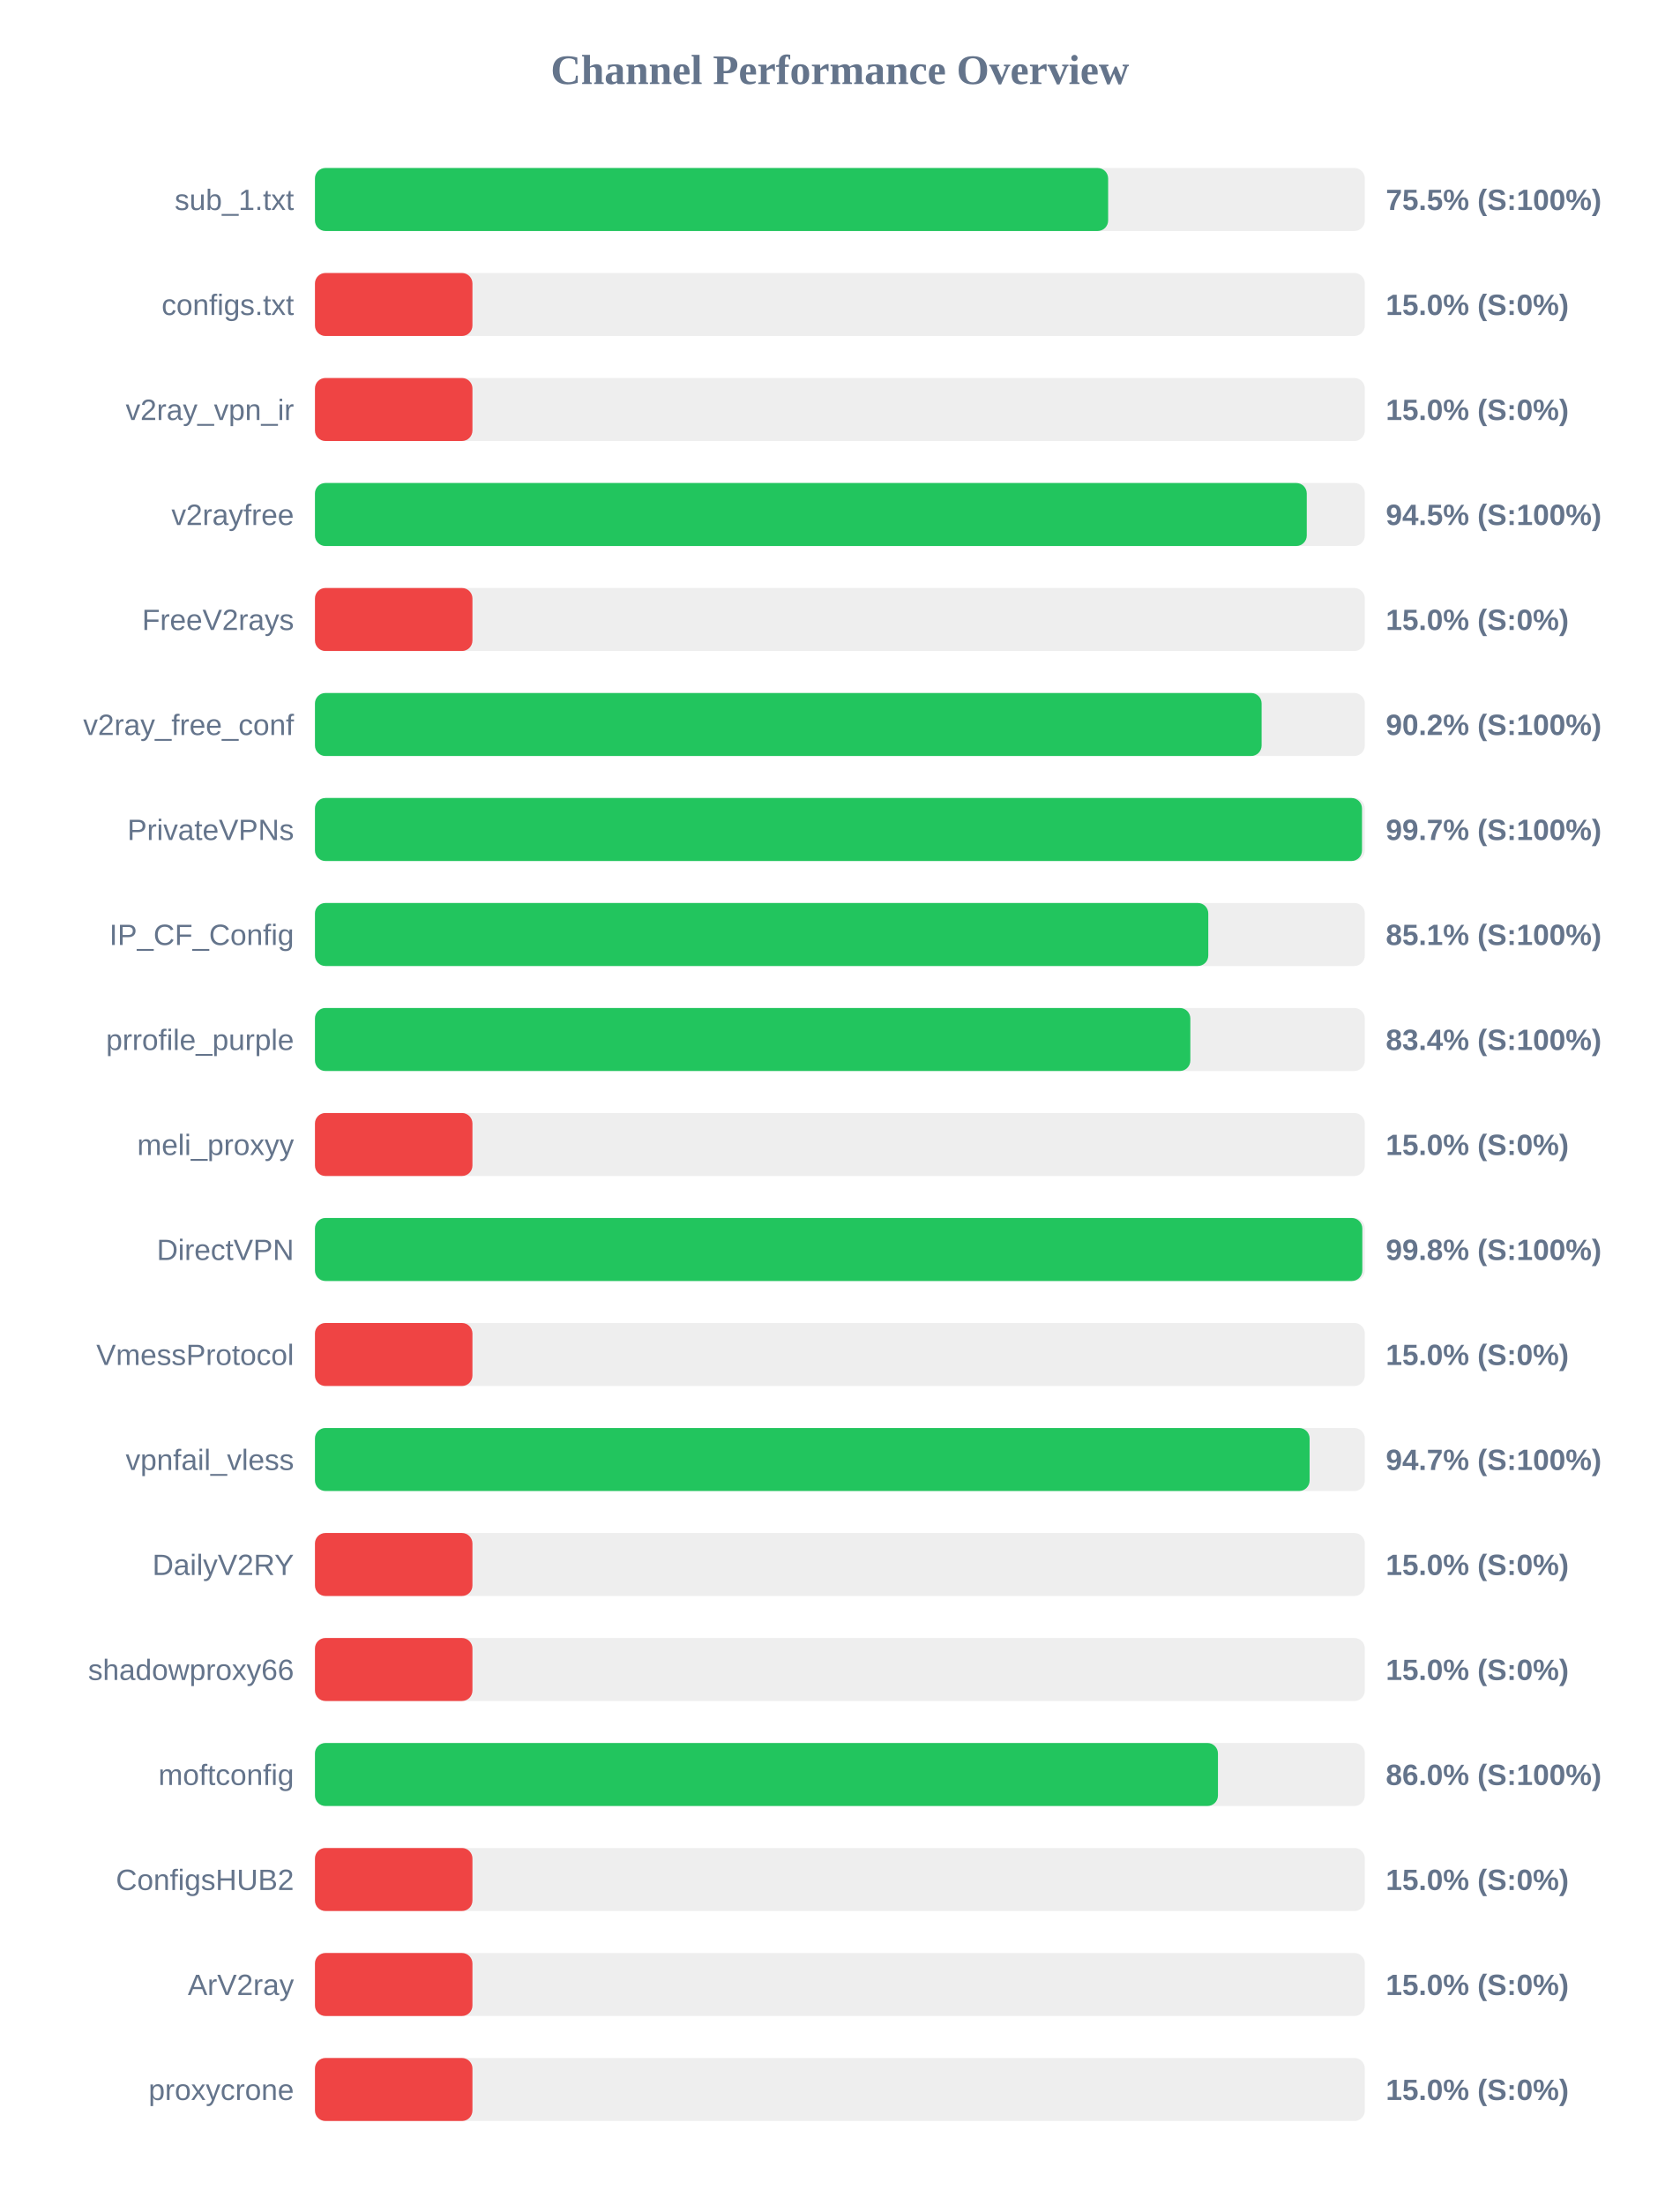
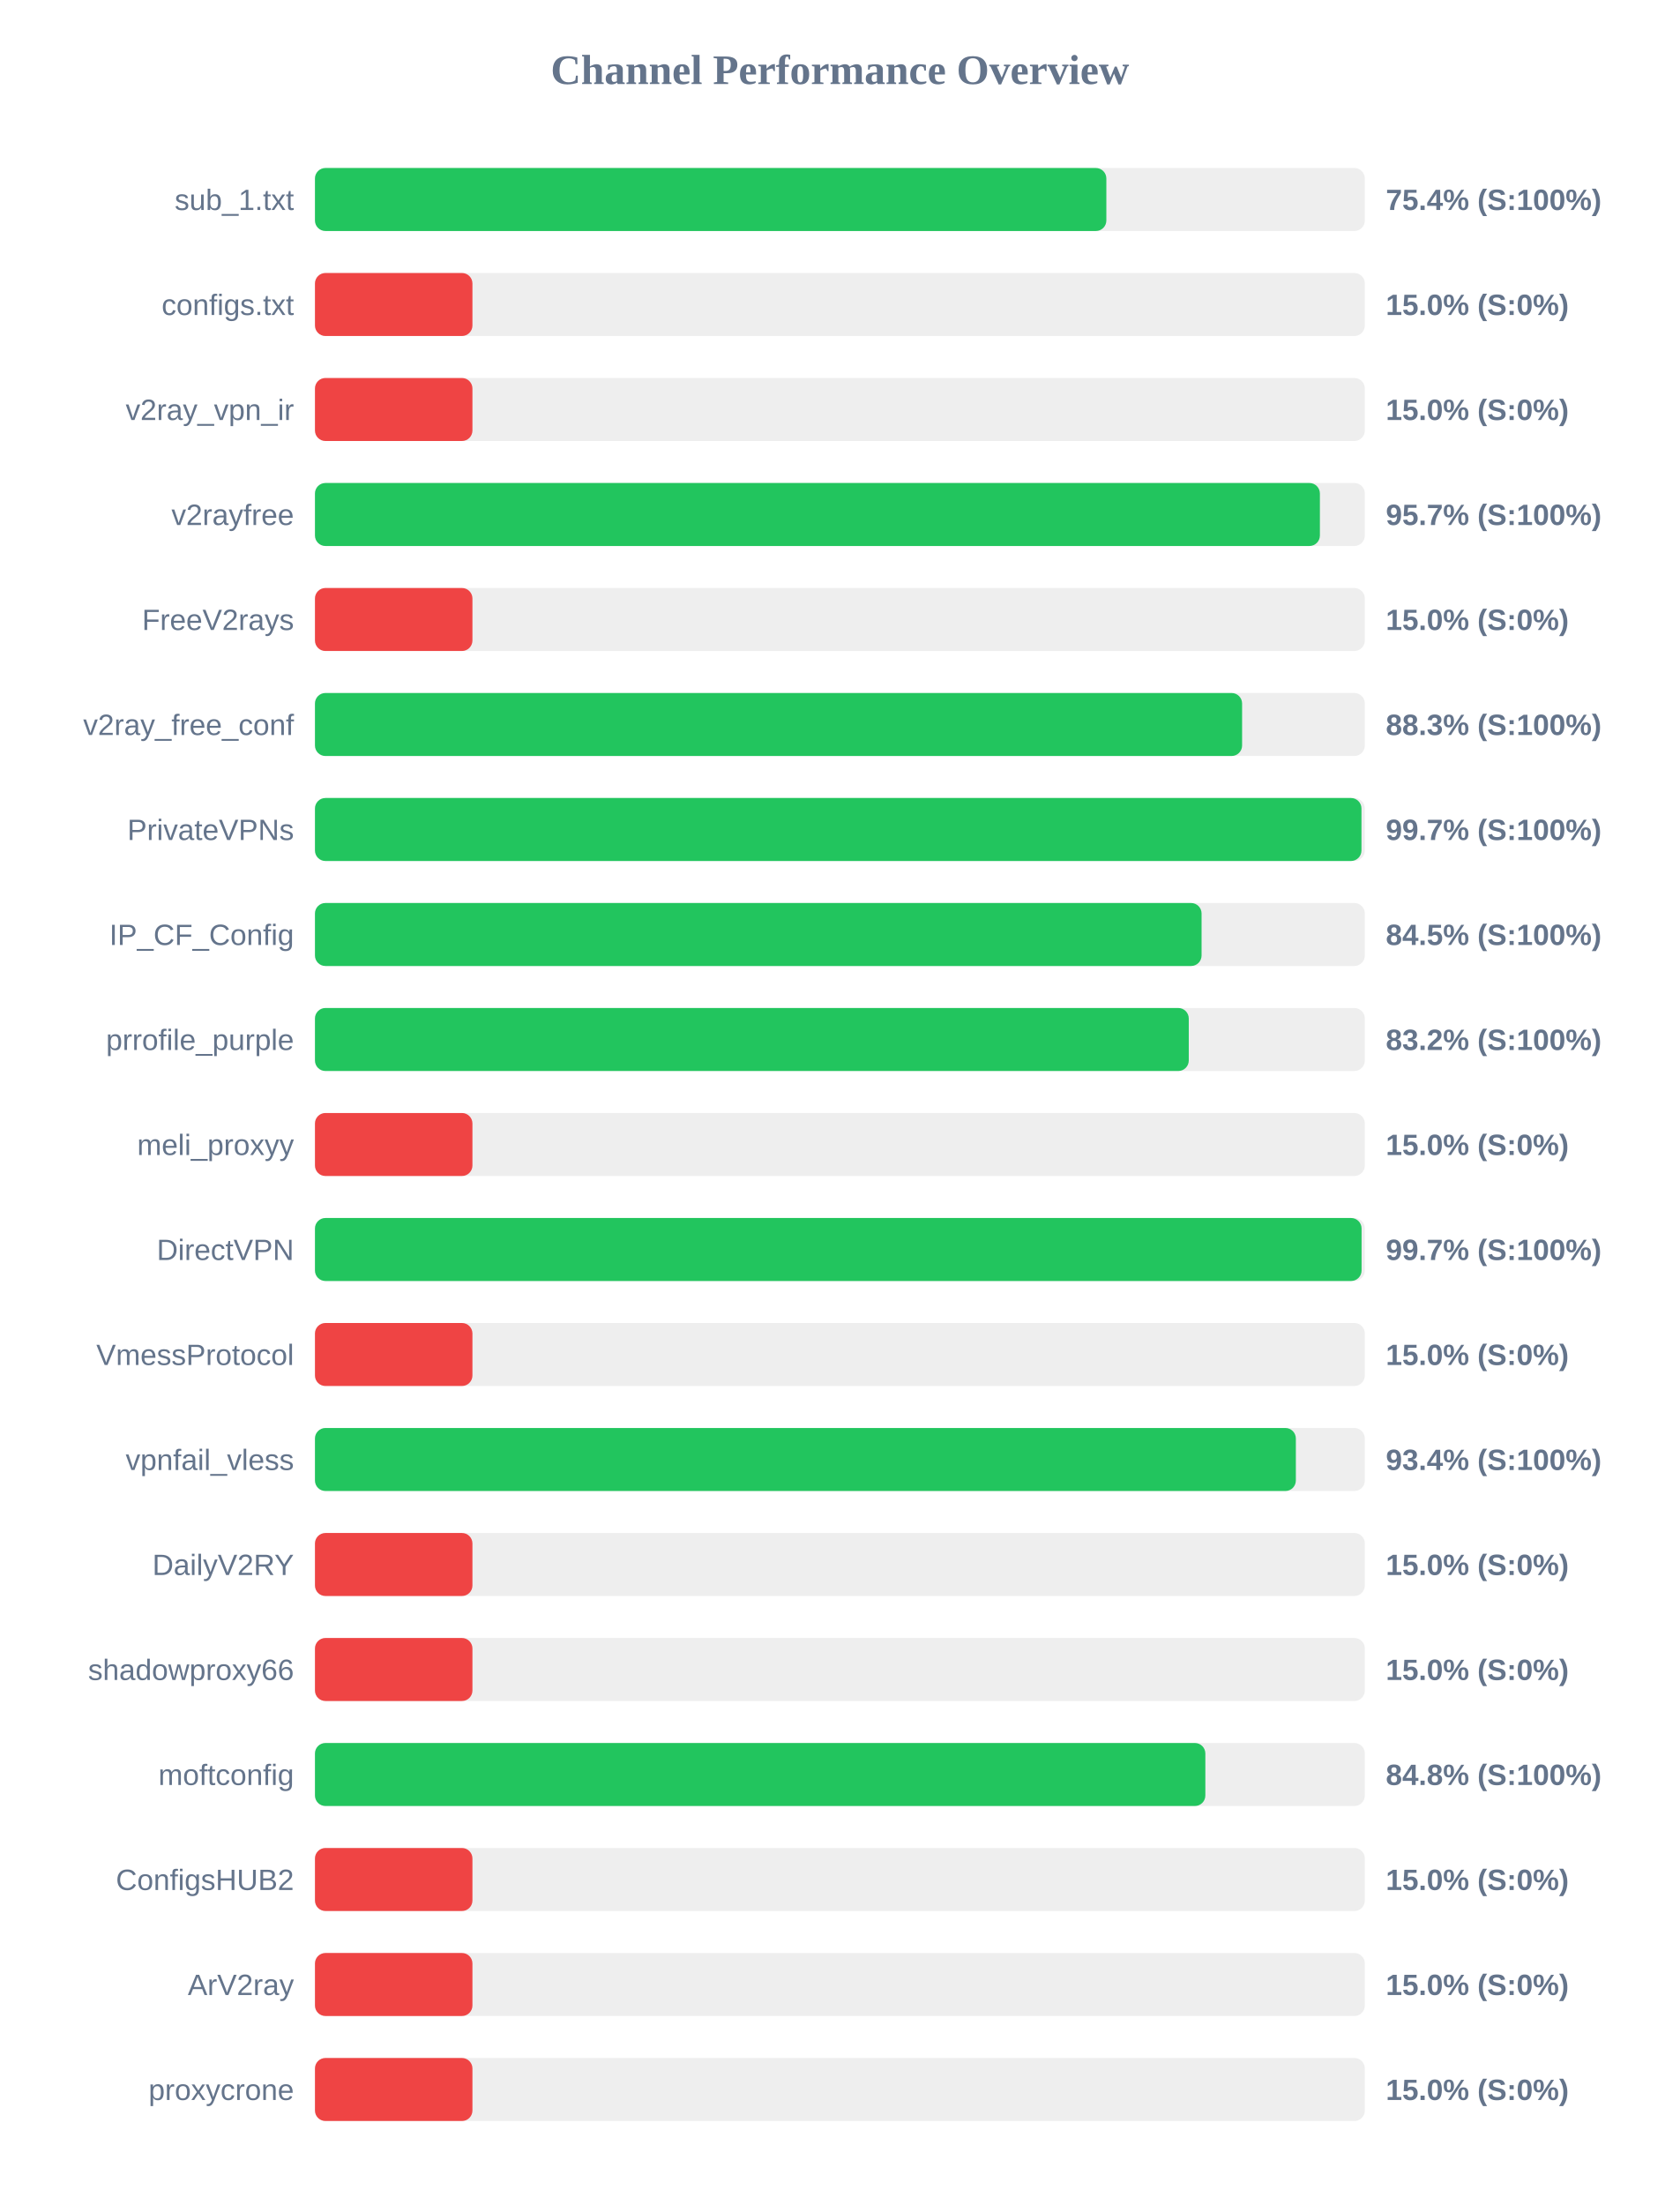
<svg xmlns="http://www.w3.org/2000/svg" width="800" height="1050" version="1.1">
  <style>
        .row { font: 14px Arial; fill: #64748b; }
        .score { font: bold 14px Arial; fill: #64748b; }
    </style>
  <text x="400" y="40" text-anchor="middle" font-size="20px" font-weight="bold" fill="#64748b">Channel Performance Overview</text>
  <rect x="150" y="80" width="500" height="30" fill="#eee" rx="5" />
-   <rect x="150" y="80" width="377.75" height="30" fill="#22c55e" rx="5" />
+   <rect x="150" y="80" width="376.9" height="30" fill="#22c55e" rx="5" />
  <text x="140" y="100" text-anchor="end" class="row">sub_1.txt</text>
-   <text x="660" y="100" text-anchor="start" class="score">75.5% (S:100%)</text>
+   <text x="660" y="100" text-anchor="start" class="score">75.4% (S:100%)</text>
  <rect x="150" y="130" width="500" height="30" fill="#eee" rx="5" />
  <rect x="150" y="130" width="75.0" height="30" fill="#ef4444" rx="5" />
  <text x="140" y="150" text-anchor="end" class="row">configs.txt</text>
  <text x="660" y="150" text-anchor="start" class="score">15.0% (S:0%)</text>
  <rect x="150" y="180" width="500" height="30" fill="#eee" rx="5" />
  <rect x="150" y="180" width="75.0" height="30" fill="#ef4444" rx="5" />
  <text x="140" y="200" text-anchor="end" class="row">v2ray_vpn_ir</text>
  <text x="660" y="200" text-anchor="start" class="score">15.0% (S:0%)</text>
  <rect x="150" y="230" width="500" height="30" fill="#eee" rx="5" />
-   <rect x="150" y="230" width="472.35" height="30" fill="#22c55e" rx="5" />
+   <rect x="150" y="230" width="478.6" height="30" fill="#22c55e" rx="5" />
  <text x="140" y="250" text-anchor="end" class="row">v2rayfree</text>
-   <text x="660" y="250" text-anchor="start" class="score">94.5% (S:100%)</text>
+   <text x="660" y="250" text-anchor="start" class="score">95.7% (S:100%)</text>
  <rect x="150" y="280" width="500" height="30" fill="#eee" rx="5" />
  <rect x="150" y="280" width="75.0" height="30" fill="#ef4444" rx="5" />
  <text x="140" y="300" text-anchor="end" class="row">FreeV2rays</text>
  <text x="660" y="300" text-anchor="start" class="score">15.0% (S:0%)</text>
  <rect x="150" y="330" width="500" height="30" fill="#eee" rx="5" />
-   <rect x="150" y="330" width="450.85" height="30" fill="#22c55e" rx="5" />
+   <rect x="150" y="330" width="441.55" height="30" fill="#22c55e" rx="5" />
  <text x="140" y="350" text-anchor="end" class="row">v2ray_free_conf</text>
-   <text x="660" y="350" text-anchor="start" class="score">90.2% (S:100%)</text>
+   <text x="660" y="350" text-anchor="start" class="score">88.3% (S:100%)</text>
  <rect x="150" y="380" width="500" height="30" fill="#eee" rx="5" />
-   <rect x="150" y="380" width="498.65" height="30" fill="#22c55e" rx="5" />
+   <rect x="150" y="380" width="498.4" height="30" fill="#22c55e" rx="5" />
  <text x="140" y="400" text-anchor="end" class="row">PrivateVPNs</text>
  <text x="660" y="400" text-anchor="start" class="score">99.7% (S:100%)</text>
  <rect x="150" y="430" width="500" height="30" fill="#eee" rx="5" />
-   <rect x="150" y="430" width="425.45" height="30" fill="#22c55e" rx="5" />
+   <rect x="150" y="430" width="422.25" height="30" fill="#22c55e" rx="5" />
  <text x="140" y="450" text-anchor="end" class="row">IP_CF_Config</text>
-   <text x="660" y="450" text-anchor="start" class="score">85.1% (S:100%)</text>
+   <text x="660" y="450" text-anchor="start" class="score">84.5% (S:100%)</text>
  <rect x="150" y="480" width="500" height="30" fill="#eee" rx="5" />
-   <rect x="150" y="480" width="416.9" height="30" fill="#22c55e" rx="5" />
+   <rect x="150" y="480" width="416.15" height="30" fill="#22c55e" rx="5" />
  <text x="140" y="500" text-anchor="end" class="row">prrofile_purple</text>
-   <text x="660" y="500" text-anchor="start" class="score">83.4% (S:100%)</text>
+   <text x="660" y="500" text-anchor="start" class="score">83.2% (S:100%)</text>
  <rect x="150" y="530" width="500" height="30" fill="#eee" rx="5" />
  <rect x="150" y="530" width="75.0" height="30" fill="#ef4444" rx="5" />
  <text x="140" y="550" text-anchor="end" class="row">meli_proxyy</text>
  <text x="660" y="550" text-anchor="start" class="score">15.0% (S:0%)</text>
  <rect x="150" y="580" width="500" height="30" fill="#eee" rx="5" />
-   <rect x="150" y="580" width="498.8" height="30" fill="#22c55e" rx="5" />
+   <rect x="150" y="580" width="498.45" height="30" fill="#22c55e" rx="5" />
  <text x="140" y="600" text-anchor="end" class="row">DirectVPN</text>
-   <text x="660" y="600" text-anchor="start" class="score">99.8% (S:100%)</text>
+   <text x="660" y="600" text-anchor="start" class="score">99.7% (S:100%)</text>
  <rect x="150" y="630" width="500" height="30" fill="#eee" rx="5" />
  <rect x="150" y="630" width="75.0" height="30" fill="#ef4444" rx="5" />
  <text x="140" y="650" text-anchor="end" class="row">VmessProtocol</text>
  <text x="660" y="650" text-anchor="start" class="score">15.0% (S:0%)</text>
  <rect x="150" y="680" width="500" height="30" fill="#eee" rx="5" />
-   <rect x="150" y="680" width="473.7" height="30" fill="#22c55e" rx="5" />
+   <rect x="150" y="680" width="467.15" height="30" fill="#22c55e" rx="5" />
  <text x="140" y="700" text-anchor="end" class="row">vpnfail_vless</text>
-   <text x="660" y="700" text-anchor="start" class="score">94.7% (S:100%)</text>
+   <text x="660" y="700" text-anchor="start" class="score">93.4% (S:100%)</text>
  <rect x="150" y="730" width="500" height="30" fill="#eee" rx="5" />
  <rect x="150" y="730" width="75.0" height="30" fill="#ef4444" rx="5" />
  <text x="140" y="750" text-anchor="end" class="row">DailyV2RY</text>
  <text x="660" y="750" text-anchor="start" class="score">15.0% (S:0%)</text>
  <rect x="150" y="780" width="500" height="30" fill="#eee" rx="5" />
  <rect x="150" y="780" width="75.0" height="30" fill="#ef4444" rx="5" />
  <text x="140" y="800" text-anchor="end" class="row">shadowproxy66</text>
  <text x="660" y="800" text-anchor="start" class="score">15.0% (S:0%)</text>
  <rect x="150" y="830" width="500" height="30" fill="#eee" rx="5" />
-   <rect x="150" y="830" width="430.05" height="30" fill="#22c55e" rx="5" />
+   <rect x="150" y="830" width="424.05" height="30" fill="#22c55e" rx="5" />
  <text x="140" y="850" text-anchor="end" class="row">moftconfig</text>
-   <text x="660" y="850" text-anchor="start" class="score">86.0% (S:100%)</text>
+   <text x="660" y="850" text-anchor="start" class="score">84.8% (S:100%)</text>
  <rect x="150" y="880" width="500" height="30" fill="#eee" rx="5" />
  <rect x="150" y="880" width="75.0" height="30" fill="#ef4444" rx="5" />
  <text x="140" y="900" text-anchor="end" class="row">ConfigsHUB2</text>
  <text x="660" y="900" text-anchor="start" class="score">15.0% (S:0%)</text>
  <rect x="150" y="930" width="500" height="30" fill="#eee" rx="5" />
  <rect x="150" y="930" width="75.0" height="30" fill="#ef4444" rx="5" />
  <text x="140" y="950" text-anchor="end" class="row">ArV2ray</text>
  <text x="660" y="950" text-anchor="start" class="score">15.0% (S:0%)</text>
  <rect x="150" y="980" width="500" height="30" fill="#eee" rx="5" />
  <rect x="150" y="980" width="75.0" height="30" fill="#ef4444" rx="5" />
  <text x="140" y="1000" text-anchor="end" class="row">proxycrone</text>
  <text x="660" y="1000" text-anchor="start" class="score">15.0% (S:0%)</text>
</svg>
